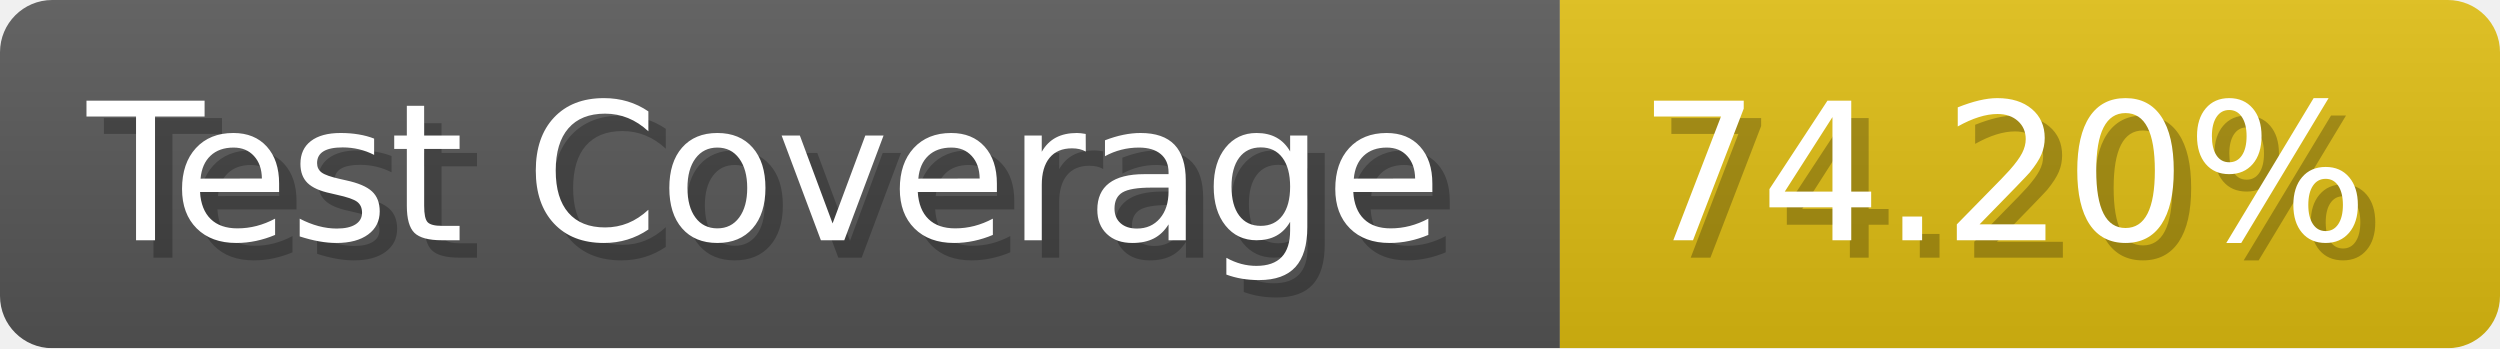
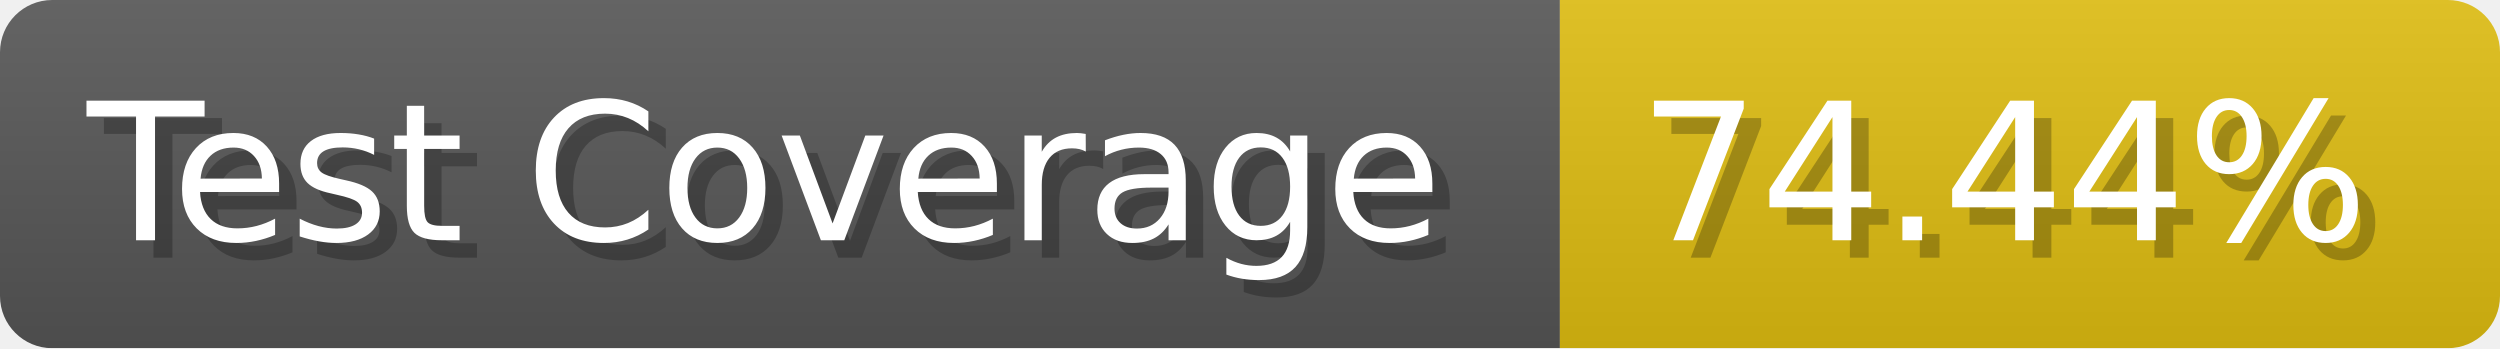
- <svg xmlns="http://www.w3.org/2000/svg" width="143.6" height="20" viewBox="0 0 1436 200" role="img" aria-label="Test Coverage: 74.20%">
+ <svg xmlns="http://www.w3.org/2000/svg" width="143.6" height="20" viewBox="0 0 1436 200" role="img" aria-label="Test Coverage: 74.44%">
  <linearGradient id="a" x2="0" y2="100%">
    <stop offset="0" stop-opacity=".1" stop-color="#EEE" />
    <stop offset="1" stop-opacity=".1" />
  </linearGradient>
  <mask id="m">
    <rect width="1436" height="200" rx="30" fill="#FFF" />
  </mask>
  <g mask="url(#m)">
    <rect width="896" height="200" fill="#555" />
    <rect width="540" height="200" fill="#DB1" x="896" />
    <rect width="1436" height="200" fill="url(#a)" />
  </g>
  <g aria-hidden="true" fill="#fff" text-anchor="start" font-family="Verdana,DejaVu Sans,sans-serif" font-size="110">
    <text x="60" y="148" textLength="796" fill="#000" opacity="0.25">Test Coverage</text>
    <text x="50" y="138" textLength="796">Test Coverage</text>
-     <text x="951" y="148" textLength="440" fill="#000" opacity="0.25">74.20%</text>
-     <text x="941" y="138" textLength="440">74.20%</text>
+     <text x="951" y="148" textLength="440" fill="#000" opacity="0.25">74.44%</text>
+     <text x="941" y="138" textLength="440">74.44%</text>
  </g>
</svg>
